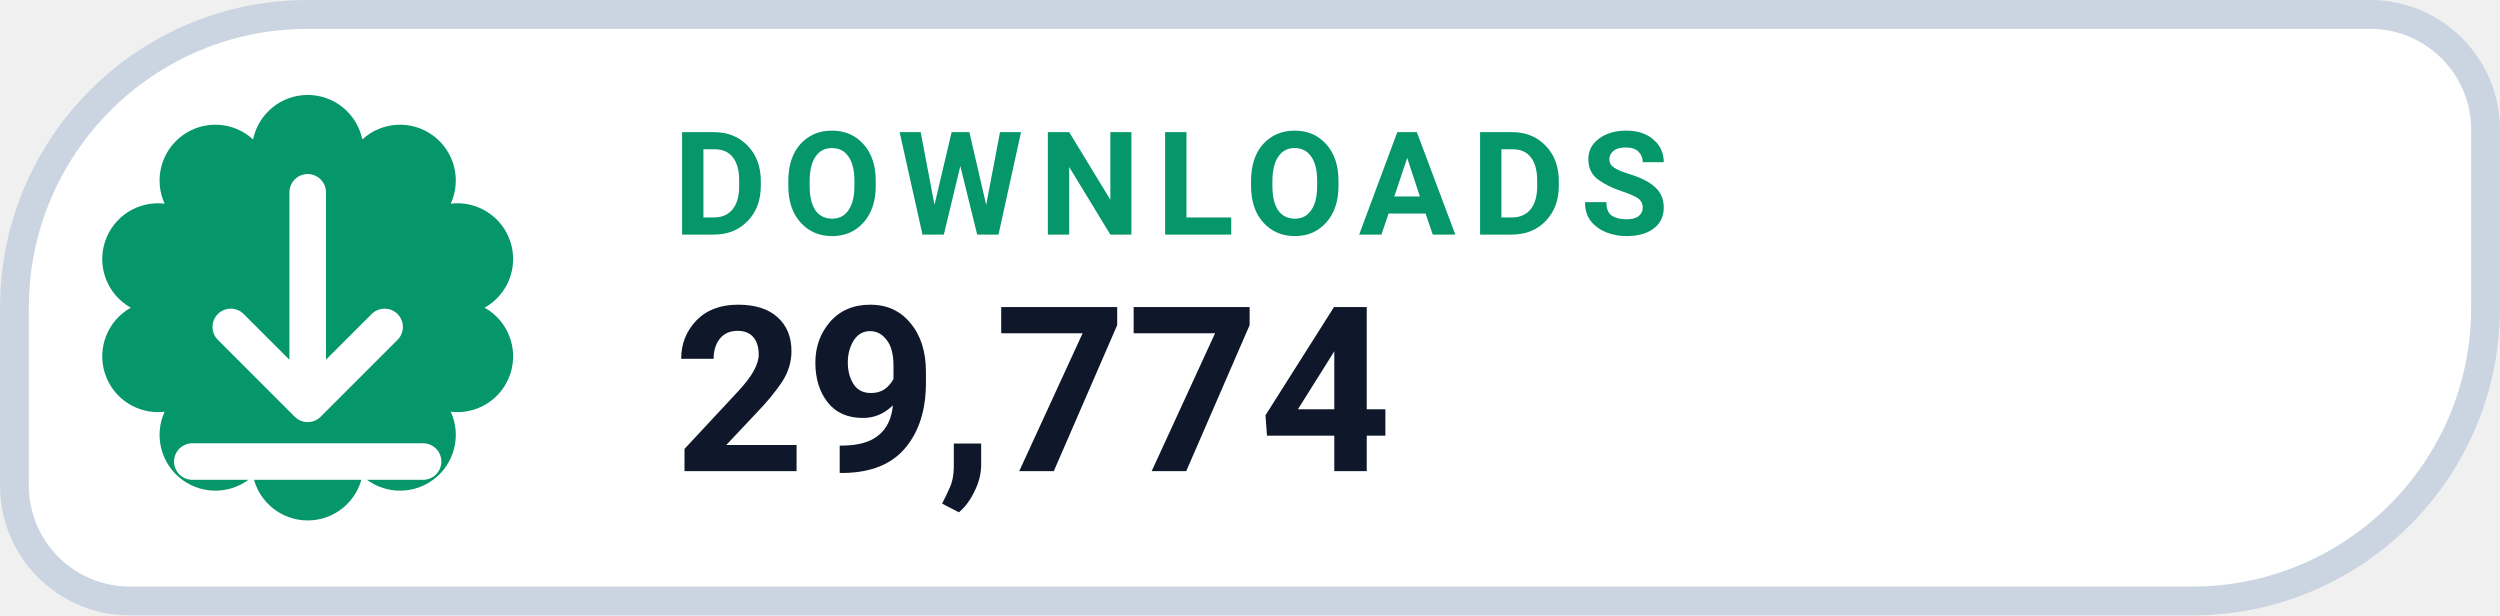
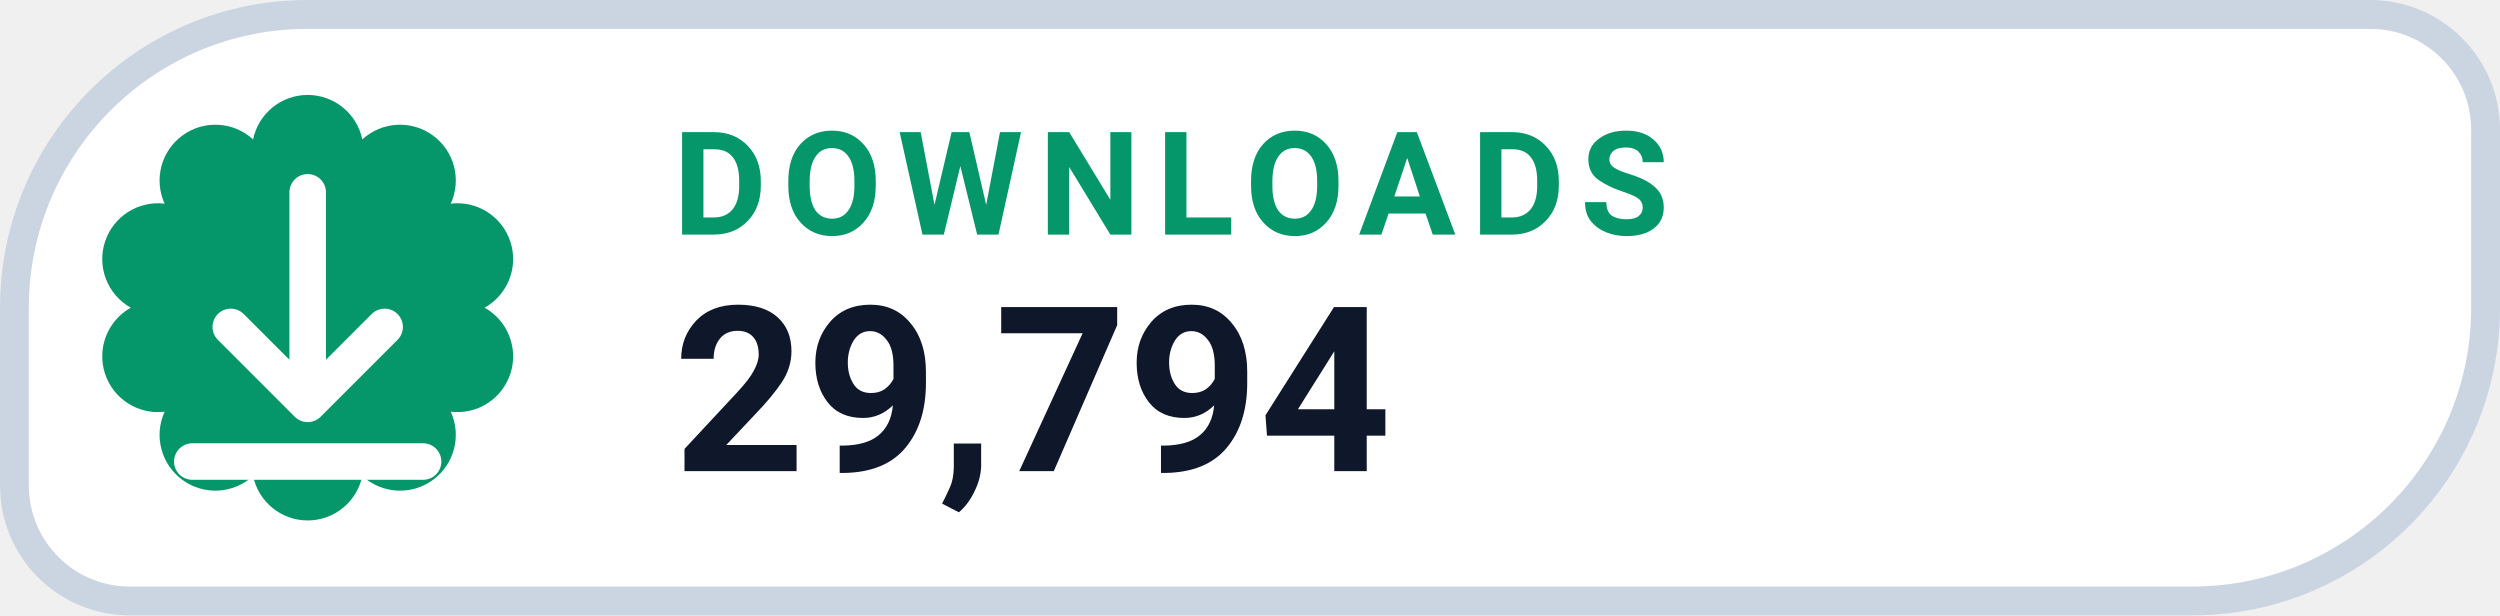
- <svg xmlns="http://www.w3.org/2000/svg" width="130" height="32" viewBox="0 0 130 32" role="img" aria-label="DOWNLOADS 29,774">
+ <svg xmlns="http://www.w3.org/2000/svg" width="130" height="32" viewBox="0 0 130 32" role="img" aria-label="DOWNLOADS 29,794">
  <path d="M 16.00 0.75 H 123.25 A 6.00 6.00 0 0 1 129.25 6.75 V 16.00 A 15.25 15.25 0 0 1 114.00 31.25 H 6.75 A 6.00 6.00 0 0 1 0.75 25.25 V 16.00 A 15.25 15.25 0 0 1 16.00 0.75 Z" fill="#FFFFFF" stroke="#CBD5E1" stroke-width="1.5" />
  <path d="M 13.16 7.25 A 2.90 2.90 0 0 1 18.84 7.25 A 2.90 2.90 0 0 1 23.44 10.59 A 2.90 2.90 0 0 1 25.20 16.00 A 2.90 2.90 0 0 1 23.44 21.41 A 2.90 2.90 0 0 1 18.84 24.75 A 2.90 2.90 0 0 1 13.16 24.75 A 2.90 2.90 0 0 1 8.56 21.41 A 2.90 2.90 0 0 1 6.80 16.00 A 2.90 2.90 0 0 1 8.56 10.59 A 2.90 2.90 0 0 1 13.16 7.25 Z" fill="#059669" />
  <g transform="translate(16 16)" style="color:#FFFFFF;">
    <path d="M0 -6 v11 m0 0 l4 -4 m-4 4 l-4 -4 M-6 8 h12" fill="none" stroke="currentColor" stroke-width="1.9" stroke-linecap="round" stroke-linejoin="round" />
  </g>
  <text x="35" y="12.2" fill="#059669" font-family="-apple-system,BlinkMacSystemFont,'Segoe UI',Roboto,Helvetica,Arial,sans-serif" font-size="7.5" font-weight="700" letter-spacing=".8">DOWNLOADS</text>
-   <text x="35" y="24.5" fill="#0F172A" font-family="-apple-system,BlinkMacSystemFont,'Segoe UI',Roboto,Helvetica,Arial,sans-serif" font-size="12" font-weight="750">29,774</text>
+   <text x="35" y="24.5" fill="#0F172A" font-family="-apple-system,BlinkMacSystemFont,'Segoe UI',Roboto,Helvetica,Arial,sans-serif" font-size="12" font-weight="750">29,794</text>
</svg>
